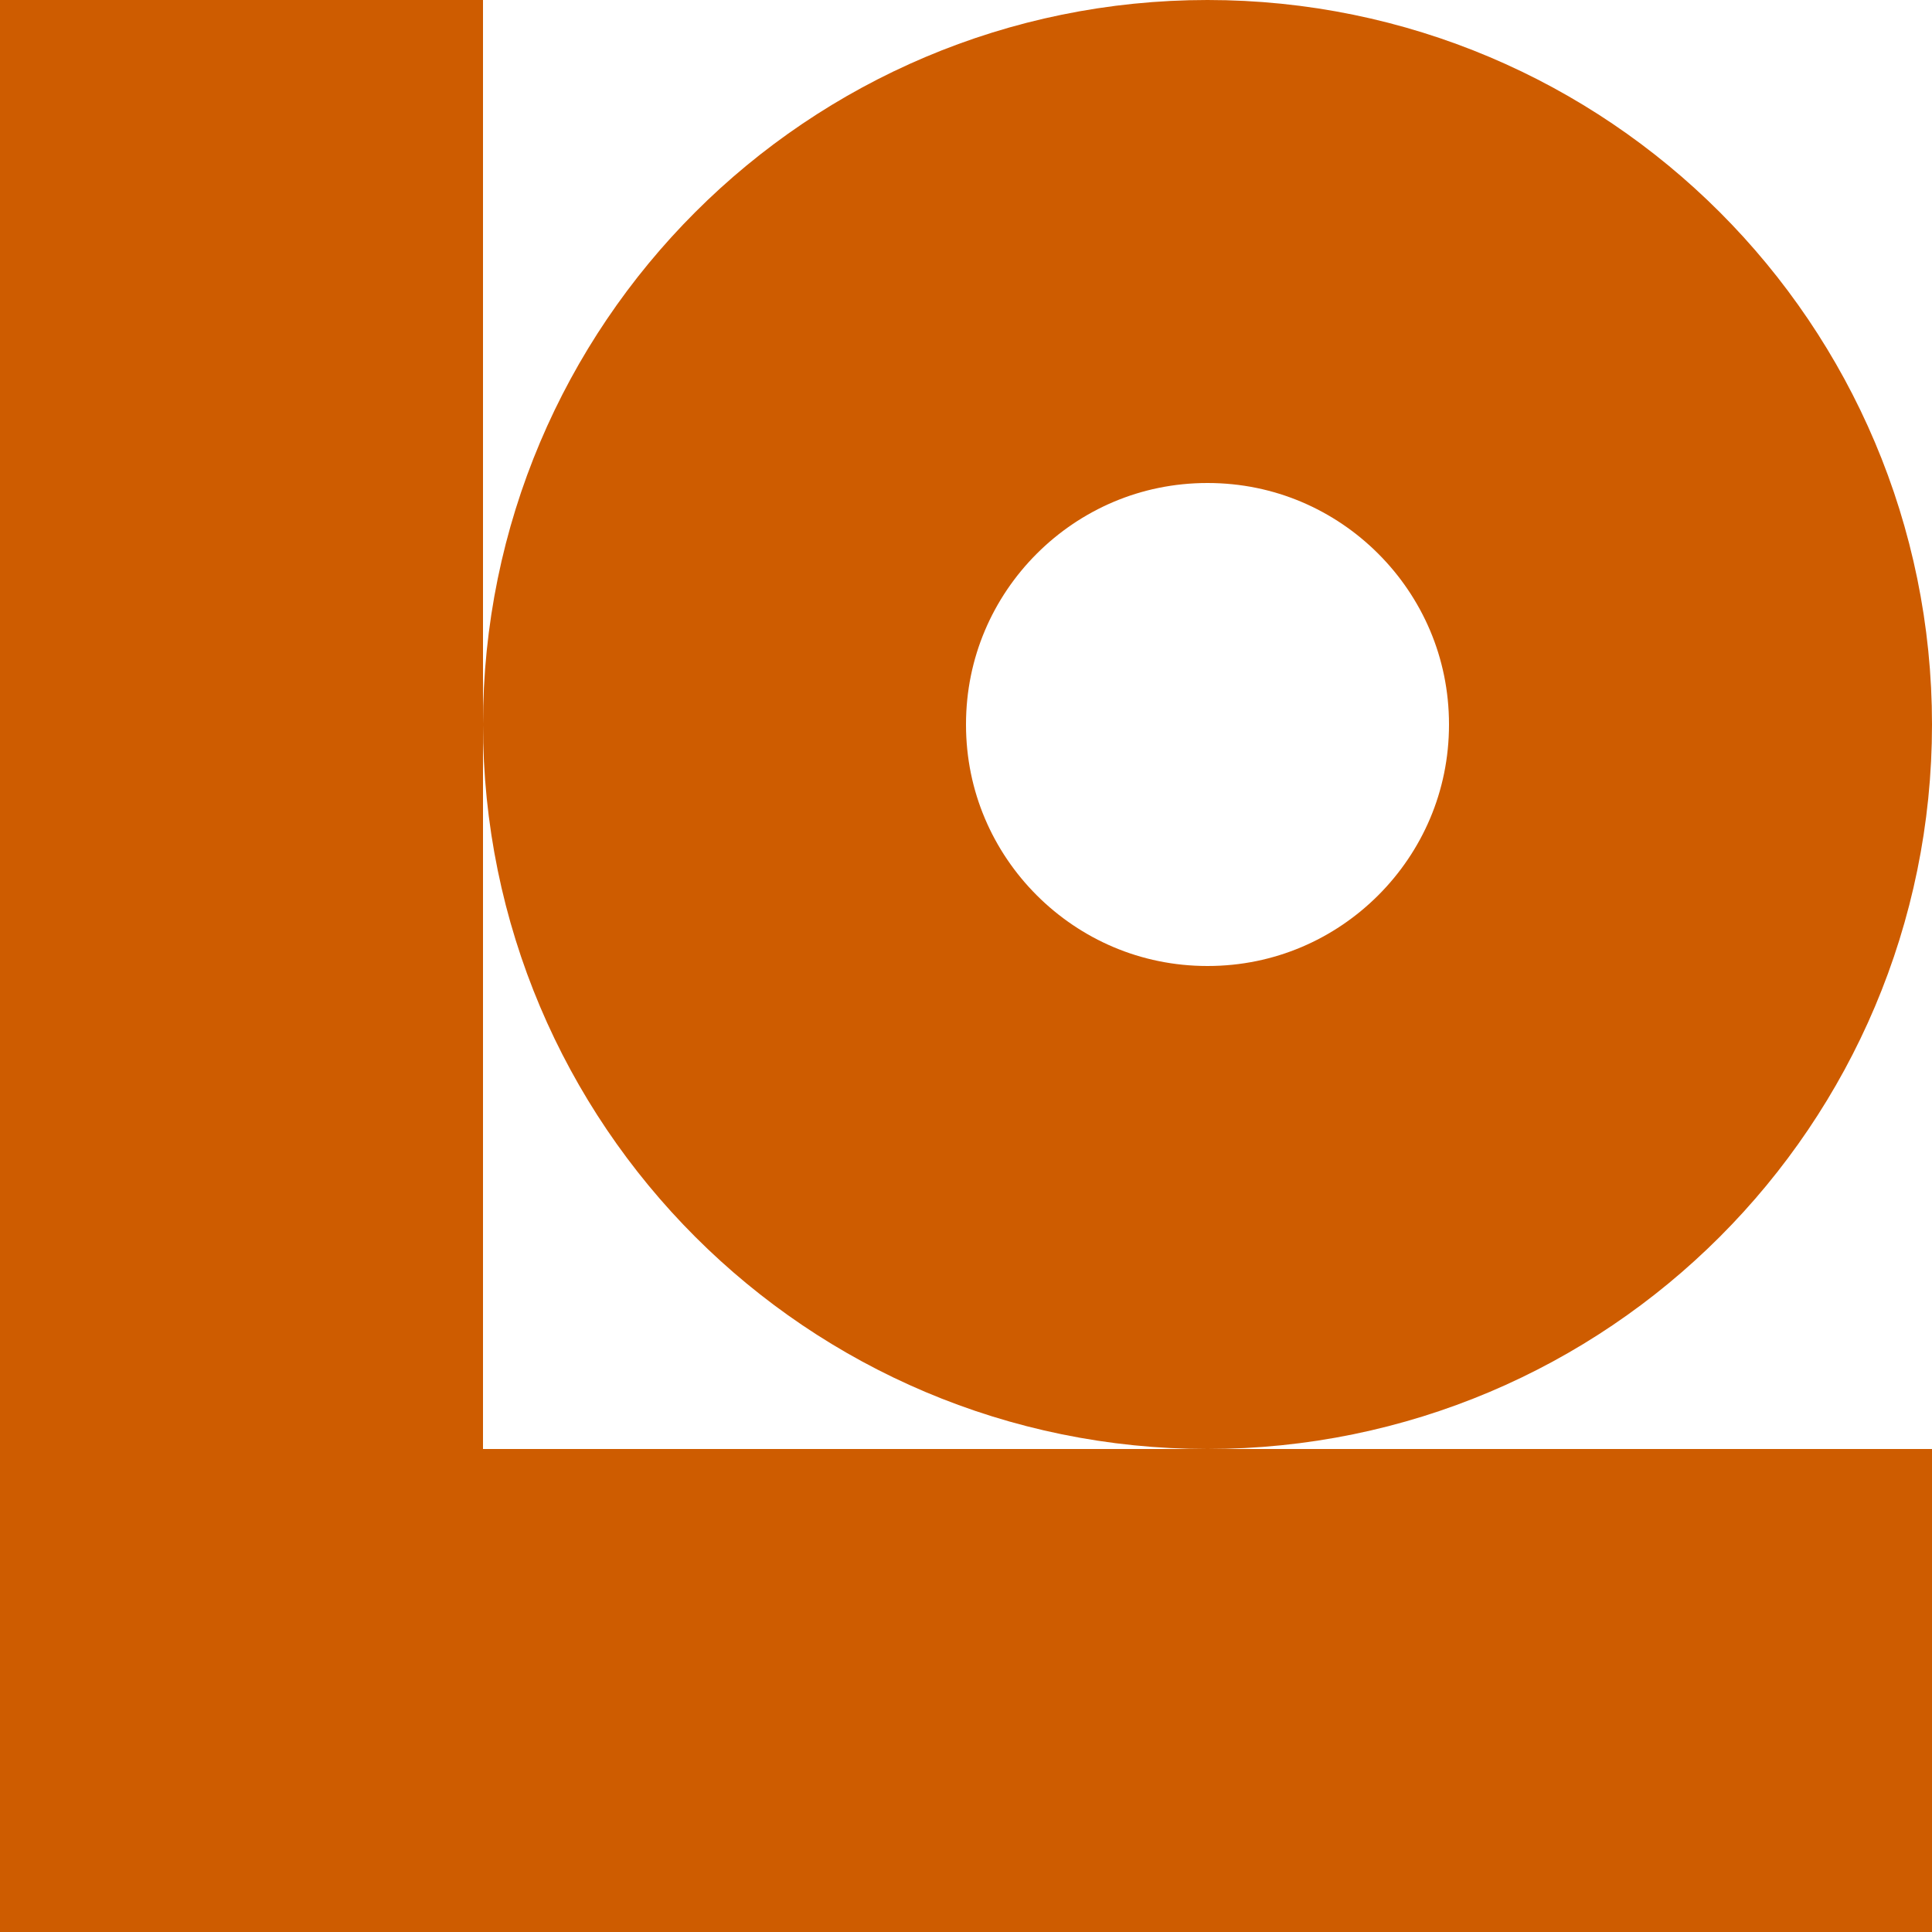
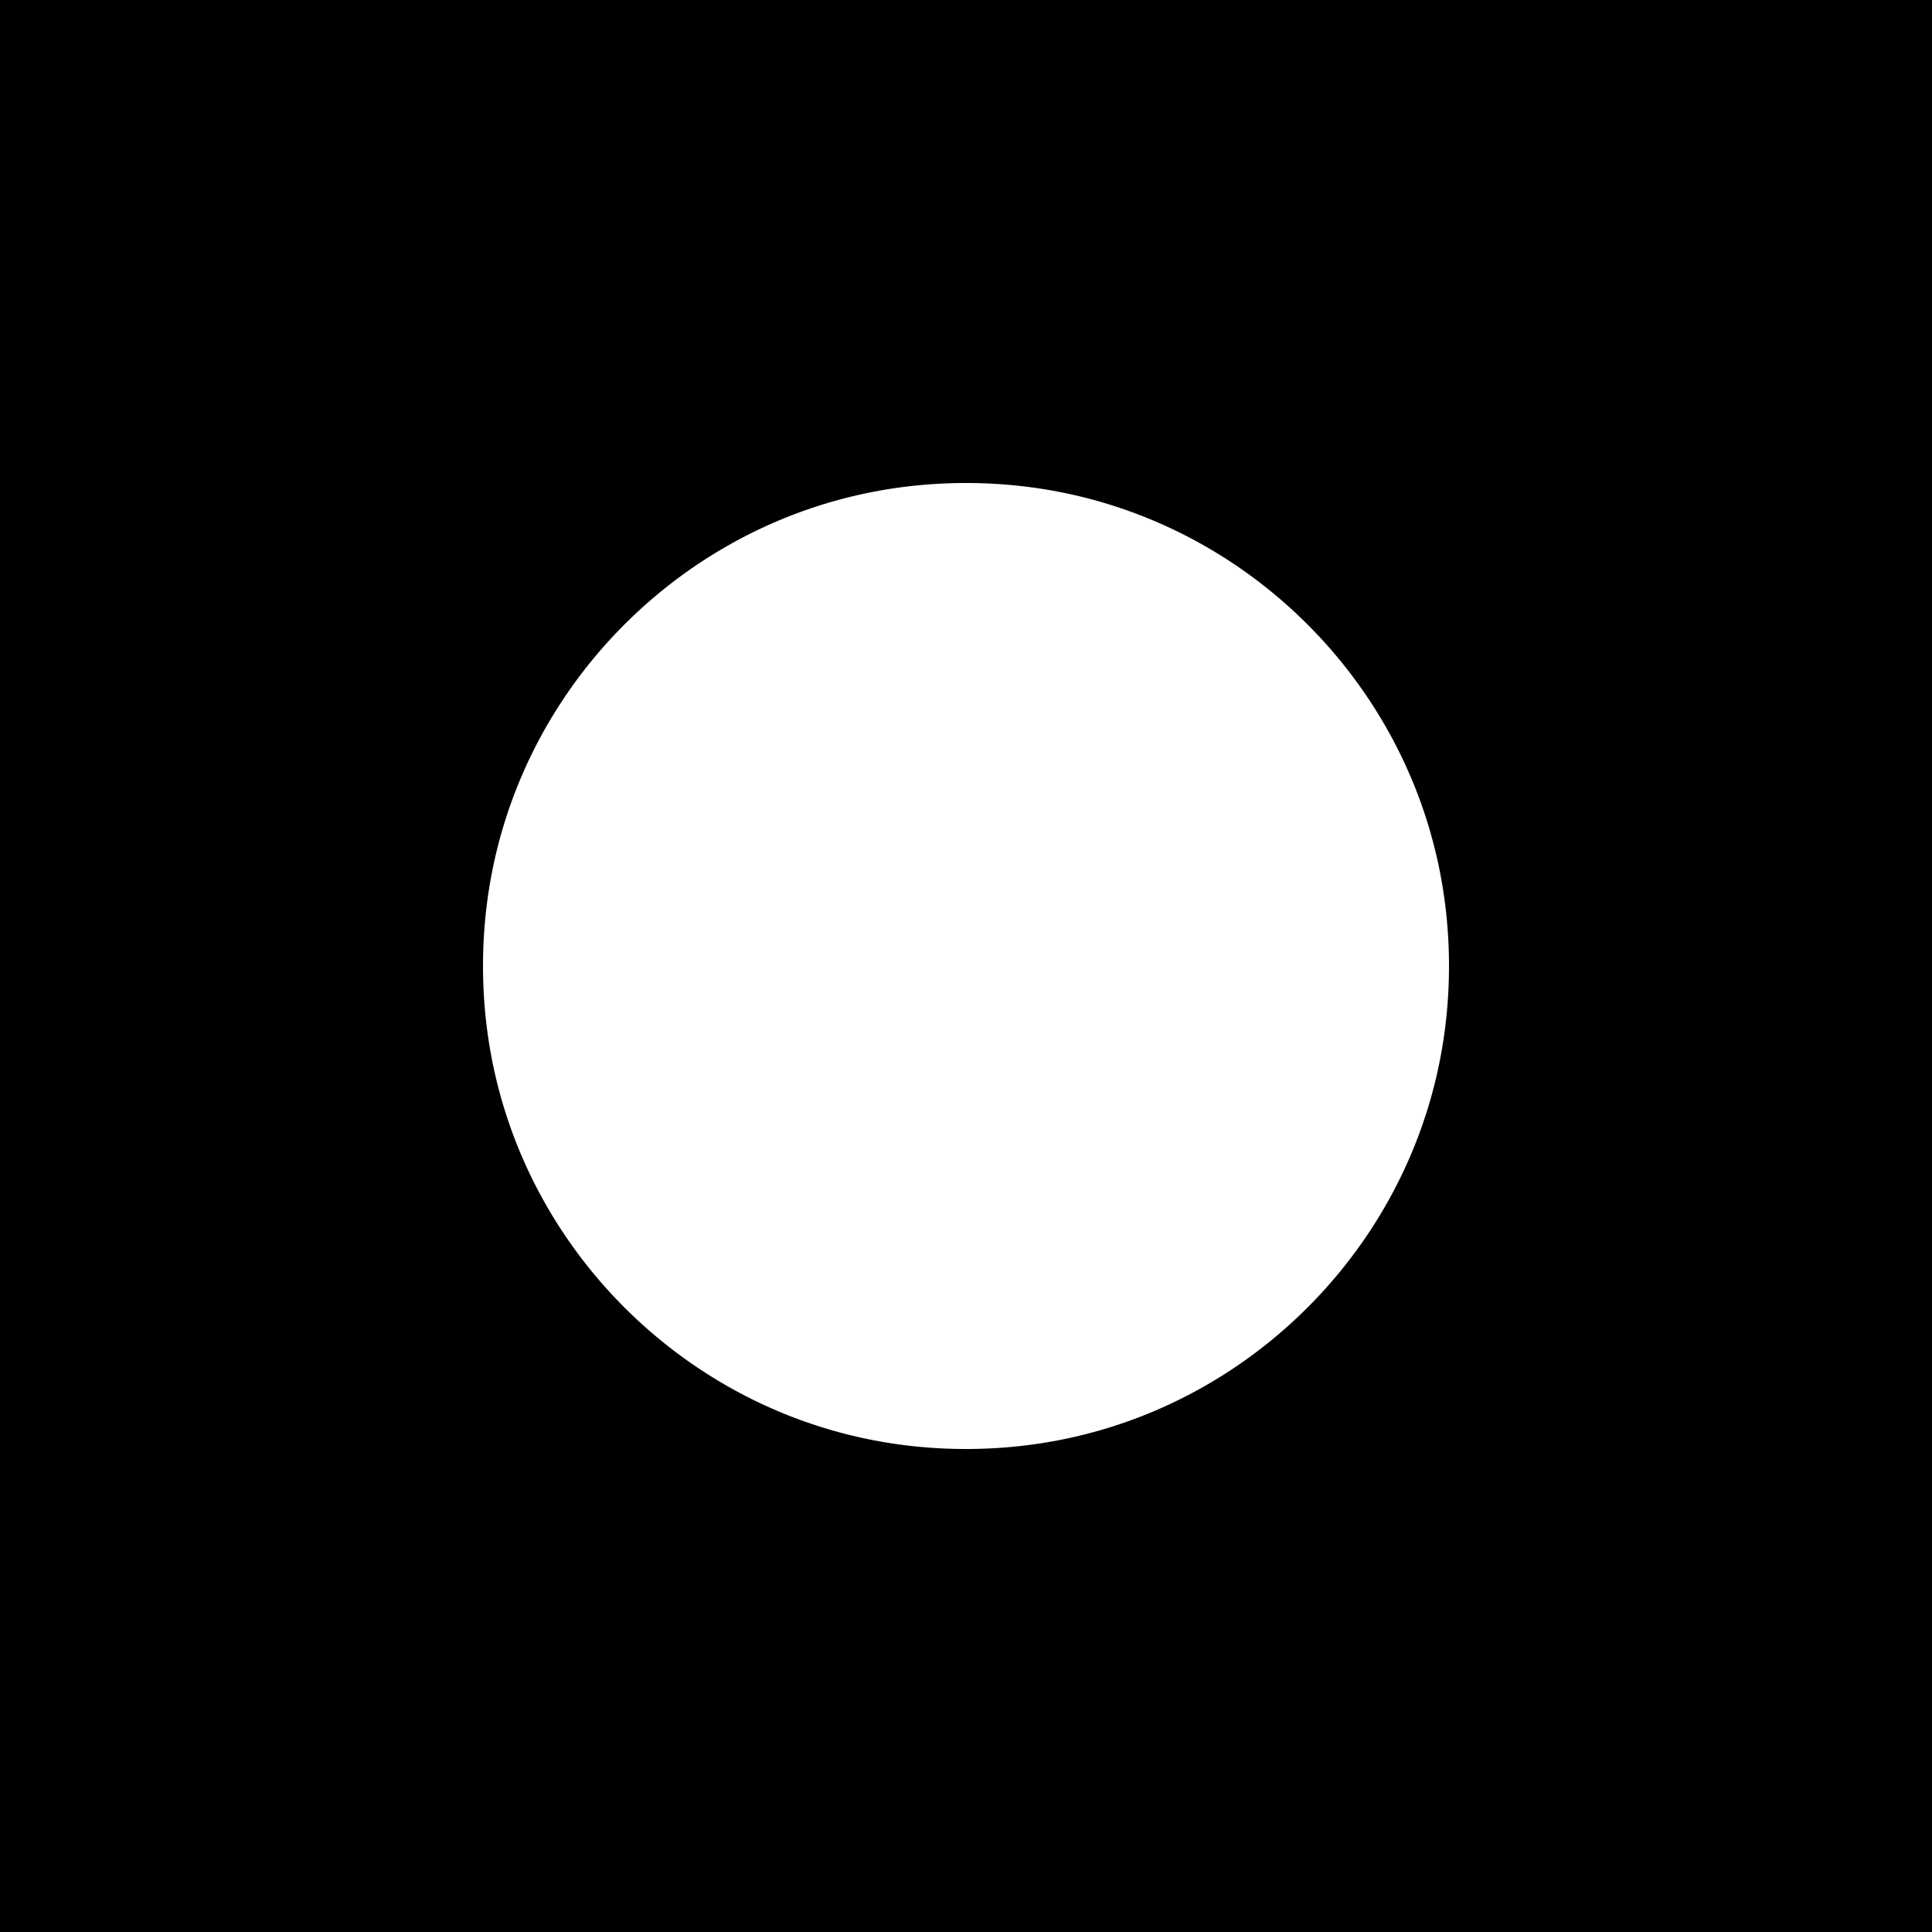
<svg xmlns="http://www.w3.org/2000/svg" version="1.1" baseProfile="full" width="16" height="16">
-   <line x1="2" y1="0" x2="2" y2="16" stroke="#ce5c00" stroke-width="4" />
-   <line x1="0" y1="14" x2="16" y2="14" stroke="#ce5c00" stroke-width="4" />
-   <circle cx="10" cy="6" r="4" stroke="#ce5c00" stroke-width="4" fill="#000000" fill-opacity="0.0" />
+   <circle cx="8" cy="8" r="8" stroke="#000" stroke-width="8" fill="none" />
</svg>
